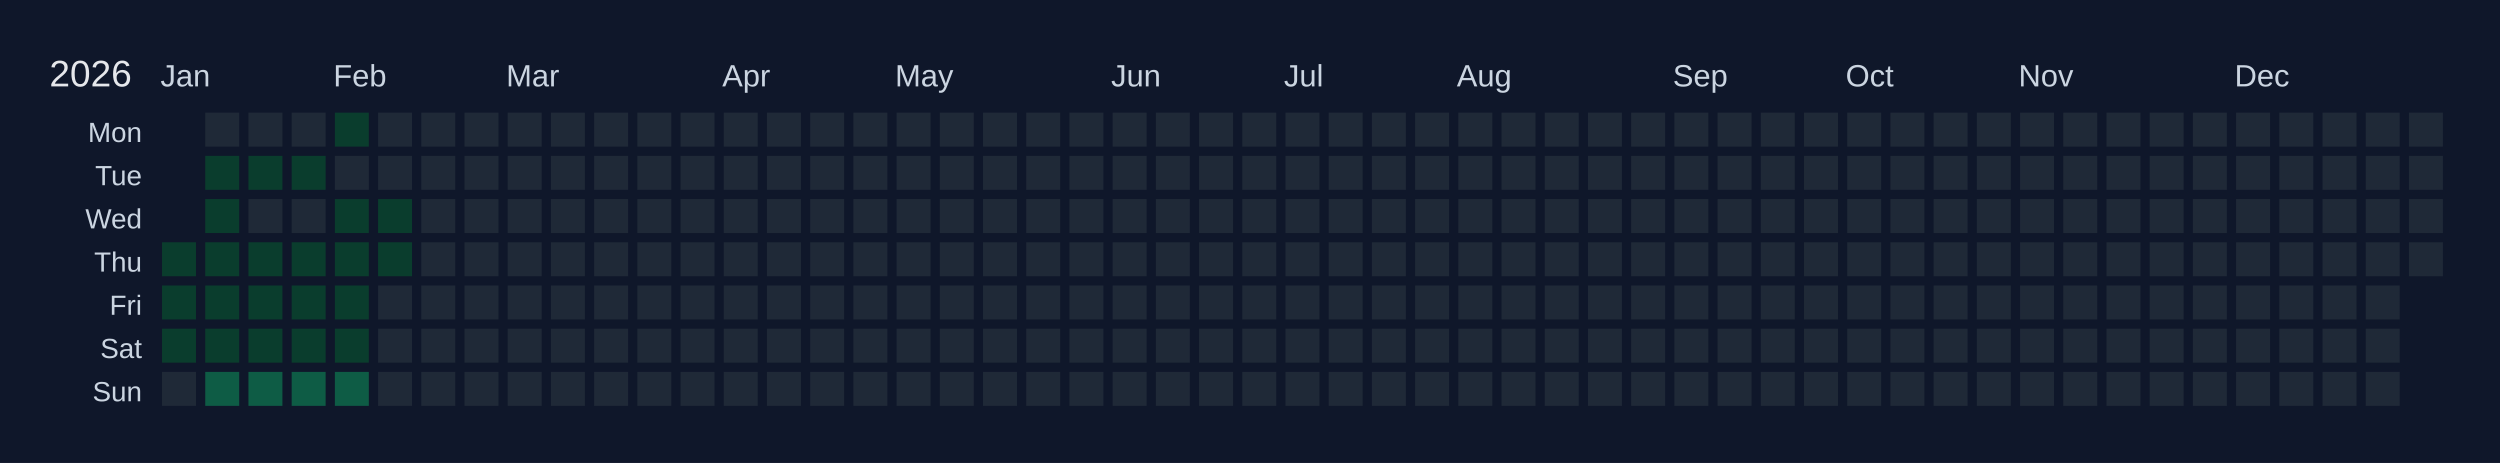
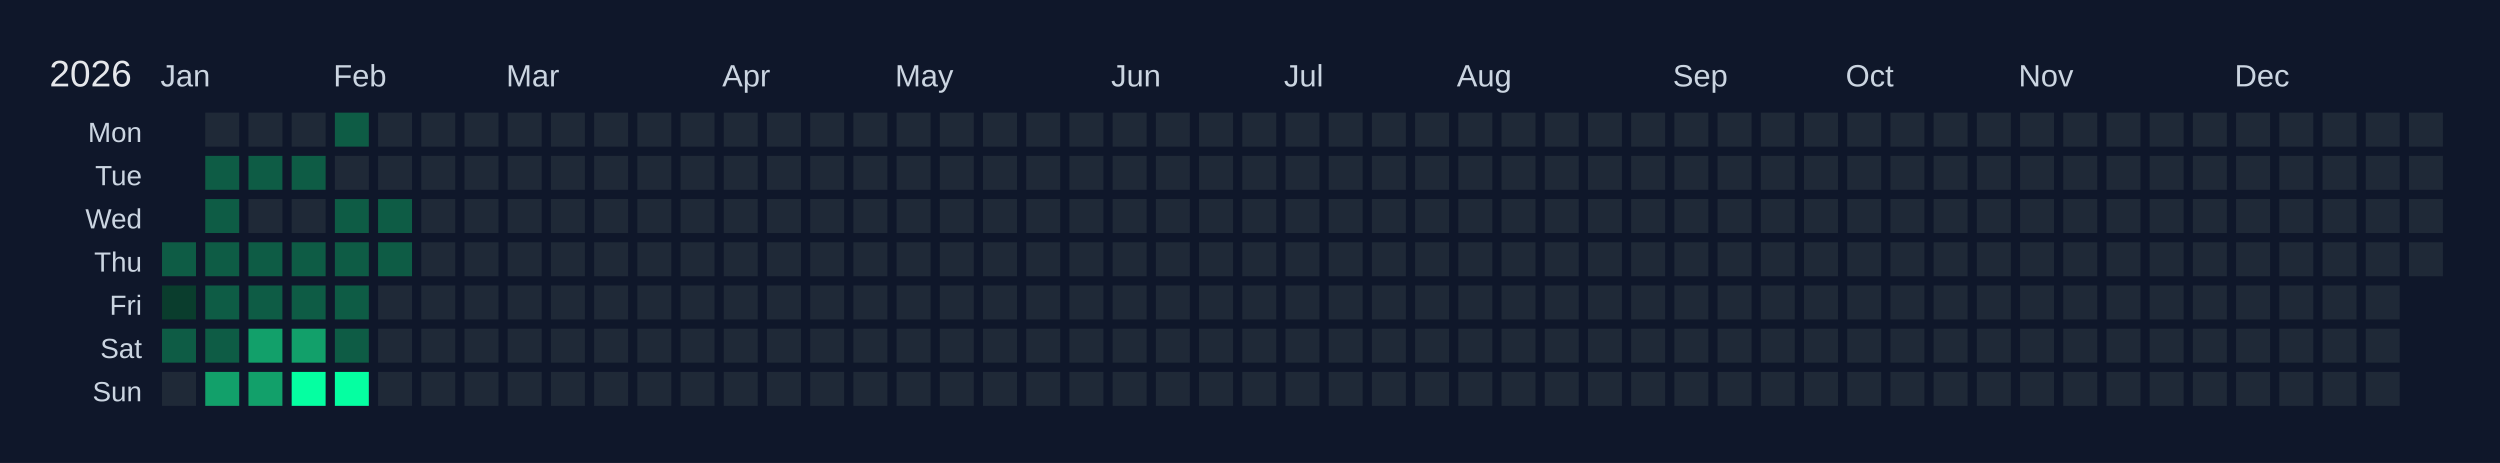
<svg xmlns="http://www.w3.org/2000/svg" width="810" height="150" viewBox="0 0 810 150">
  <rect width="810" height="150" fill="#0f172a" />
  <text x="16" y="28" font-size="12" fill="#e5e7eb" font-family="Arial, sans-serif">2026</text>
  <text x="52" y="28" font-size="10" fill="#cbd5e1" font-family="Arial, sans-serif">Jan</text>
  <text x="108" y="28" font-size="10" fill="#cbd5e1" font-family="Arial, sans-serif">Feb</text>
  <text x="164" y="28" font-size="10" fill="#cbd5e1" font-family="Arial, sans-serif">Mar</text>
  <text x="234" y="28" font-size="10" fill="#cbd5e1" font-family="Arial, sans-serif">Apr</text>
  <text x="290" y="28" font-size="10" fill="#cbd5e1" font-family="Arial, sans-serif">May</text>
  <text x="360" y="28" font-size="10" fill="#cbd5e1" font-family="Arial, sans-serif">Jun</text>
  <text x="416" y="28" font-size="10" fill="#cbd5e1" font-family="Arial, sans-serif">Jul</text>
  <text x="472" y="28" font-size="10" fill="#cbd5e1" font-family="Arial, sans-serif">Aug</text>
  <text x="542" y="28" font-size="10" fill="#cbd5e1" font-family="Arial, sans-serif">Sep</text>
  <text x="598" y="28" font-size="10" fill="#cbd5e1" font-family="Arial, sans-serif">Oct</text>
  <text x="654" y="28" font-size="10" fill="#cbd5e1" font-family="Arial, sans-serif">Nov</text>
  <text x="724" y="28" font-size="10" fill="#cbd5e1" font-family="Arial, sans-serif">Dec</text>
  <text x="46" y="46" font-size="9" fill="#cbd5e1" font-family="Arial, sans-serif" text-anchor="end">Mon</text>
  <text x="46" y="60" font-size="9" fill="#cbd5e1" font-family="Arial, sans-serif" text-anchor="end">Tue</text>
  <text x="46" y="74" font-size="9" fill="#cbd5e1" font-family="Arial, sans-serif" text-anchor="end">Wed</text>
  <text x="46" y="88" font-size="9" fill="#cbd5e1" font-family="Arial, sans-serif" text-anchor="end">Thu</text>
  <text x="46" y="102" font-size="9" fill="#cbd5e1" font-family="Arial, sans-serif" text-anchor="end">Fri</text>
  <text x="46" y="116" font-size="9" fill="#cbd5e1" font-family="Arial, sans-serif" text-anchor="end">Sat</text>
  <text x="46" y="130" font-size="9" fill="#cbd5e1" font-family="Arial, sans-serif" text-anchor="end">Sun</text>
  <g transform="translate(52,36)">
    <rect x="0" y="0" width="12" height="12" fill="#0f172a" stroke="#0f172a" stroke-width="1" />
    <rect x="0" y="14" width="12" height="12" fill="#0f172a" stroke="#0f172a" stroke-width="1" />
    <rect x="0" y="28" width="12" height="12" fill="#0f172a" stroke="#0f172a" stroke-width="1" />
-     <rect x="0" y="42" width="12" height="12" fill="#0a3d2d" stroke="#0f172a" stroke-width="1" data-date="2026-01-01" />
+     <rect x="0" y="42" width="12" height="12" fill="#0e5c45" stroke="#0f172a" stroke-width="1" data-date="2026-01-01" />
    <rect x="0" y="56" width="12" height="12" fill="#0a3d2d" stroke="#0f172a" stroke-width="1" data-date="2026-01-02" />
-     <rect x="0" y="70" width="12" height="12" fill="#0a3d2d" stroke="#0f172a" stroke-width="1" data-date="2026-01-03" />
+     <rect x="0" y="70" width="12" height="12" fill="#0e5c45" stroke="#0f172a" stroke-width="1" data-date="2026-01-03" />
    <rect x="0" y="84" width="12" height="12" fill="#1f2937" stroke="#0f172a" stroke-width="1" data-date="2026-01-04" />
    <rect x="14" y="0" width="12" height="12" fill="#1f2937" stroke="#0f172a" stroke-width="1" data-date="2026-01-05" />
-     <rect x="14" y="14" width="12" height="12" fill="#0a3d2d" stroke="#0f172a" stroke-width="1" data-date="2026-01-06" />
-     <rect x="14" y="28" width="12" height="12" fill="#0a3d2d" stroke="#0f172a" stroke-width="1" data-date="2026-01-07" />
-     <rect x="14" y="42" width="12" height="12" fill="#0a3d2d" stroke="#0f172a" stroke-width="1" data-date="2026-01-08" />
-     <rect x="14" y="56" width="12" height="12" fill="#0a3d2d" stroke="#0f172a" stroke-width="1" data-date="2026-01-09" />
-     <rect x="14" y="70" width="12" height="12" fill="#0a3d2d" stroke="#0f172a" stroke-width="1" data-date="2026-01-10" />
-     <rect x="14" y="84" width="12" height="12" fill="#0e5c45" stroke="#0f172a" stroke-width="1" data-date="2026-01-11" />
+     <rect x="14" y="14" width="12" height="12" fill="#0e5c45" stroke="#0f172a" stroke-width="1" data-date="2026-01-06" />
+     <rect x="14" y="28" width="12" height="12" fill="#0e5c45" stroke="#0f172a" stroke-width="1" data-date="2026-01-07" />
+     <rect x="14" y="42" width="12" height="12" fill="#0e5c45" stroke="#0f172a" stroke-width="1" data-date="2026-01-08" />
+     <rect x="14" y="56" width="12" height="12" fill="#0e5c45" stroke="#0f172a" stroke-width="1" data-date="2026-01-09" />
+     <rect x="14" y="70" width="12" height="12" fill="#0e5c45" stroke="#0f172a" stroke-width="1" data-date="2026-01-10" />
+     <rect x="14" y="84" width="12" height="12" fill="#12a06a" stroke="#0f172a" stroke-width="1" data-date="2026-01-11" />
    <rect x="28" y="0" width="12" height="12" fill="#1f2937" stroke="#0f172a" stroke-width="1" data-date="2026-01-12" />
-     <rect x="28" y="14" width="12" height="12" fill="#0a3d2d" stroke="#0f172a" stroke-width="1" data-date="2026-01-13" />
+     <rect x="28" y="14" width="12" height="12" fill="#0e5c45" stroke="#0f172a" stroke-width="1" data-date="2026-01-13" />
    <rect x="28" y="28" width="12" height="12" fill="#1f2937" stroke="#0f172a" stroke-width="1" data-date="2026-01-14" />
-     <rect x="28" y="42" width="12" height="12" fill="#0a3d2d" stroke="#0f172a" stroke-width="1" data-date="2026-01-15" />
-     <rect x="28" y="56" width="12" height="12" fill="#0a3d2d" stroke="#0f172a" stroke-width="1" data-date="2026-01-16" />
-     <rect x="28" y="70" width="12" height="12" fill="#0a3d2d" stroke="#0f172a" stroke-width="1" data-date="2026-01-17" />
-     <rect x="28" y="84" width="12" height="12" fill="#0e5c45" stroke="#0f172a" stroke-width="1" data-date="2026-01-18" />
+     <rect x="28" y="42" width="12" height="12" fill="#0e5c45" stroke="#0f172a" stroke-width="1" data-date="2026-01-15" />
+     <rect x="28" y="56" width="12" height="12" fill="#0e5c45" stroke="#0f172a" stroke-width="1" data-date="2026-01-16" />
+     <rect x="28" y="70" width="12" height="12" fill="#12a06a" stroke="#0f172a" stroke-width="1" data-date="2026-01-17" />
+     <rect x="28" y="84" width="12" height="12" fill="#12a06a" stroke="#0f172a" stroke-width="1" data-date="2026-01-18" />
    <rect x="42" y="0" width="12" height="12" fill="#1f2937" stroke="#0f172a" stroke-width="1" data-date="2026-01-19" />
-     <rect x="42" y="14" width="12" height="12" fill="#0a3d2d" stroke="#0f172a" stroke-width="1" data-date="2026-01-20" />
+     <rect x="42" y="14" width="12" height="12" fill="#0e5c45" stroke="#0f172a" stroke-width="1" data-date="2026-01-20" />
    <rect x="42" y="28" width="12" height="12" fill="#1f2937" stroke="#0f172a" stroke-width="1" data-date="2026-01-21" />
-     <rect x="42" y="42" width="12" height="12" fill="#0a3d2d" stroke="#0f172a" stroke-width="1" data-date="2026-01-22" />
-     <rect x="42" y="56" width="12" height="12" fill="#0a3d2d" stroke="#0f172a" stroke-width="1" data-date="2026-01-23" />
-     <rect x="42" y="70" width="12" height="12" fill="#0a3d2d" stroke="#0f172a" stroke-width="1" data-date="2026-01-24" />
-     <rect x="42" y="84" width="12" height="12" fill="#0e5c45" stroke="#0f172a" stroke-width="1" data-date="2026-01-25" />
-     <rect x="56" y="0" width="12" height="12" fill="#0a3d2d" stroke="#0f172a" stroke-width="1" data-date="2026-01-26" />
+     <rect x="42" y="42" width="12" height="12" fill="#0e5c45" stroke="#0f172a" stroke-width="1" data-date="2026-01-22" />
+     <rect x="42" y="56" width="12" height="12" fill="#0e5c45" stroke="#0f172a" stroke-width="1" data-date="2026-01-23" />
+     <rect x="42" y="70" width="12" height="12" fill="#12a06a" stroke="#0f172a" stroke-width="1" data-date="2026-01-24" />
+     <rect x="42" y="84" width="12" height="12" fill="#05ffa1" stroke="#0f172a" stroke-width="1" data-date="2026-01-25" />
+     <rect x="56" y="0" width="12" height="12" fill="#0e5c45" stroke="#0f172a" stroke-width="1" data-date="2026-01-26" />
    <rect x="56" y="14" width="12" height="12" fill="#1f2937" stroke="#0f172a" stroke-width="1" data-date="2026-01-27" />
-     <rect x="56" y="28" width="12" height="12" fill="#0a3d2d" stroke="#0f172a" stroke-width="1" data-date="2026-01-28" />
-     <rect x="56" y="42" width="12" height="12" fill="#0a3d2d" stroke="#0f172a" stroke-width="1" data-date="2026-01-29" />
-     <rect x="56" y="56" width="12" height="12" fill="#0a3d2d" stroke="#0f172a" stroke-width="1" data-date="2026-01-30" />
-     <rect x="56" y="70" width="12" height="12" fill="#0a3d2d" stroke="#0f172a" stroke-width="1" data-date="2026-01-31" />
-     <rect x="56" y="84" width="12" height="12" fill="#0e5c45" stroke="#0f172a" stroke-width="1" data-date="2026-02-01" />
+     <rect x="56" y="28" width="12" height="12" fill="#0e5c45" stroke="#0f172a" stroke-width="1" data-date="2026-01-28" />
+     <rect x="56" y="42" width="12" height="12" fill="#0e5c45" stroke="#0f172a" stroke-width="1" data-date="2026-01-29" />
+     <rect x="56" y="56" width="12" height="12" fill="#0e5c45" stroke="#0f172a" stroke-width="1" data-date="2026-01-30" />
+     <rect x="56" y="70" width="12" height="12" fill="#0e5c45" stroke="#0f172a" stroke-width="1" data-date="2026-01-31" />
+     <rect x="56" y="84" width="12" height="12" fill="#05ffa1" stroke="#0f172a" stroke-width="1" data-date="2026-02-01" />
    <rect x="70" y="0" width="12" height="12" fill="#1f2937" stroke="#0f172a" stroke-width="1" data-date="2026-02-02" />
    <rect x="70" y="14" width="12" height="12" fill="#1f2937" stroke="#0f172a" stroke-width="1" data-date="2026-02-03" />
-     <rect x="70" y="28" width="12" height="12" fill="#0a3d2d" stroke="#0f172a" stroke-width="1" data-date="2026-02-04" />
-     <rect x="70" y="42" width="12" height="12" fill="#0a3d2d" stroke="#0f172a" stroke-width="1" data-date="2026-02-05" />
+     <rect x="70" y="28" width="12" height="12" fill="#0e5c45" stroke="#0f172a" stroke-width="1" data-date="2026-02-04" />
+     <rect x="70" y="42" width="12" height="12" fill="#0e5c45" stroke="#0f172a" stroke-width="1" data-date="2026-02-05" />
    <rect x="70" y="56" width="12" height="12" fill="#1f2937" stroke="#0f172a" stroke-width="1" data-date="2026-02-06" />
    <rect x="70" y="70" width="12" height="12" fill="#1f2937" stroke="#0f172a" stroke-width="1" data-date="2026-02-07" />
    <rect x="70" y="84" width="12" height="12" fill="#1f2937" stroke="#0f172a" stroke-width="1" data-date="2026-02-08" />
    <rect x="84" y="0" width="12" height="12" fill="#1f2937" stroke="#0f172a" stroke-width="1" data-date="2026-02-09" />
    <rect x="84" y="14" width="12" height="12" fill="#1f2937" stroke="#0f172a" stroke-width="1" data-date="2026-02-10" />
    <rect x="84" y="28" width="12" height="12" fill="#1f2937" stroke="#0f172a" stroke-width="1" data-date="2026-02-11" />
    <rect x="84" y="42" width="12" height="12" fill="#1f2937" stroke="#0f172a" stroke-width="1" data-date="2026-02-12" />
    <rect x="84" y="56" width="12" height="12" fill="#1f2937" stroke="#0f172a" stroke-width="1" data-date="2026-02-13" />
    <rect x="84" y="70" width="12" height="12" fill="#1f2937" stroke="#0f172a" stroke-width="1" data-date="2026-02-14" />
    <rect x="84" y="84" width="12" height="12" fill="#1f2937" stroke="#0f172a" stroke-width="1" data-date="2026-02-15" />
    <rect x="98" y="0" width="12" height="12" fill="#1f2937" stroke="#0f172a" stroke-width="1" data-date="2026-02-16" />
    <rect x="98" y="14" width="12" height="12" fill="#1f2937" stroke="#0f172a" stroke-width="1" data-date="2026-02-17" />
    <rect x="98" y="28" width="12" height="12" fill="#1f2937" stroke="#0f172a" stroke-width="1" data-date="2026-02-18" />
    <rect x="98" y="42" width="12" height="12" fill="#1f2937" stroke="#0f172a" stroke-width="1" data-date="2026-02-19" />
    <rect x="98" y="56" width="12" height="12" fill="#1f2937" stroke="#0f172a" stroke-width="1" data-date="2026-02-20" />
    <rect x="98" y="70" width="12" height="12" fill="#1f2937" stroke="#0f172a" stroke-width="1" data-date="2026-02-21" />
    <rect x="98" y="84" width="12" height="12" fill="#1f2937" stroke="#0f172a" stroke-width="1" data-date="2026-02-22" />
    <rect x="112" y="0" width="12" height="12" fill="#1f2937" stroke="#0f172a" stroke-width="1" data-date="2026-02-23" />
    <rect x="112" y="14" width="12" height="12" fill="#1f2937" stroke="#0f172a" stroke-width="1" data-date="2026-02-24" />
    <rect x="112" y="28" width="12" height="12" fill="#1f2937" stroke="#0f172a" stroke-width="1" data-date="2026-02-25" />
    <rect x="112" y="42" width="12" height="12" fill="#1f2937" stroke="#0f172a" stroke-width="1" data-date="2026-02-26" />
    <rect x="112" y="56" width="12" height="12" fill="#1f2937" stroke="#0f172a" stroke-width="1" data-date="2026-02-27" />
    <rect x="112" y="70" width="12" height="12" fill="#1f2937" stroke="#0f172a" stroke-width="1" data-date="2026-02-28" />
    <rect x="112" y="84" width="12" height="12" fill="#1f2937" stroke="#0f172a" stroke-width="1" data-date="2026-03-01" />
    <rect x="126" y="0" width="12" height="12" fill="#1f2937" stroke="#0f172a" stroke-width="1" data-date="2026-03-02" />
    <rect x="126" y="14" width="12" height="12" fill="#1f2937" stroke="#0f172a" stroke-width="1" data-date="2026-03-03" />
    <rect x="126" y="28" width="12" height="12" fill="#1f2937" stroke="#0f172a" stroke-width="1" data-date="2026-03-04" />
    <rect x="126" y="42" width="12" height="12" fill="#1f2937" stroke="#0f172a" stroke-width="1" data-date="2026-03-05" />
    <rect x="126" y="56" width="12" height="12" fill="#1f2937" stroke="#0f172a" stroke-width="1" data-date="2026-03-06" />
    <rect x="126" y="70" width="12" height="12" fill="#1f2937" stroke="#0f172a" stroke-width="1" data-date="2026-03-07" />
    <rect x="126" y="84" width="12" height="12" fill="#1f2937" stroke="#0f172a" stroke-width="1" data-date="2026-03-08" />
    <rect x="140" y="0" width="12" height="12" fill="#1f2937" stroke="#0f172a" stroke-width="1" data-date="2026-03-09" />
    <rect x="140" y="14" width="12" height="12" fill="#1f2937" stroke="#0f172a" stroke-width="1" data-date="2026-03-10" />
    <rect x="140" y="28" width="12" height="12" fill="#1f2937" stroke="#0f172a" stroke-width="1" data-date="2026-03-11" />
    <rect x="140" y="42" width="12" height="12" fill="#1f2937" stroke="#0f172a" stroke-width="1" data-date="2026-03-12" />
    <rect x="140" y="56" width="12" height="12" fill="#1f2937" stroke="#0f172a" stroke-width="1" data-date="2026-03-13" />
    <rect x="140" y="70" width="12" height="12" fill="#1f2937" stroke="#0f172a" stroke-width="1" data-date="2026-03-14" />
    <rect x="140" y="84" width="12" height="12" fill="#1f2937" stroke="#0f172a" stroke-width="1" data-date="2026-03-15" />
    <rect x="154" y="0" width="12" height="12" fill="#1f2937" stroke="#0f172a" stroke-width="1" data-date="2026-03-16" />
    <rect x="154" y="14" width="12" height="12" fill="#1f2937" stroke="#0f172a" stroke-width="1" data-date="2026-03-17" />
    <rect x="154" y="28" width="12" height="12" fill="#1f2937" stroke="#0f172a" stroke-width="1" data-date="2026-03-18" />
    <rect x="154" y="42" width="12" height="12" fill="#1f2937" stroke="#0f172a" stroke-width="1" data-date="2026-03-19" />
    <rect x="154" y="56" width="12" height="12" fill="#1f2937" stroke="#0f172a" stroke-width="1" data-date="2026-03-20" />
    <rect x="154" y="70" width="12" height="12" fill="#1f2937" stroke="#0f172a" stroke-width="1" data-date="2026-03-21" />
    <rect x="154" y="84" width="12" height="12" fill="#1f2937" stroke="#0f172a" stroke-width="1" data-date="2026-03-22" />
    <rect x="168" y="0" width="12" height="12" fill="#1f2937" stroke="#0f172a" stroke-width="1" data-date="2026-03-23" />
    <rect x="168" y="14" width="12" height="12" fill="#1f2937" stroke="#0f172a" stroke-width="1" data-date="2026-03-24" />
    <rect x="168" y="28" width="12" height="12" fill="#1f2937" stroke="#0f172a" stroke-width="1" data-date="2026-03-25" />
    <rect x="168" y="42" width="12" height="12" fill="#1f2937" stroke="#0f172a" stroke-width="1" data-date="2026-03-26" />
    <rect x="168" y="56" width="12" height="12" fill="#1f2937" stroke="#0f172a" stroke-width="1" data-date="2026-03-27" />
    <rect x="168" y="70" width="12" height="12" fill="#1f2937" stroke="#0f172a" stroke-width="1" data-date="2026-03-28" />
    <rect x="168" y="84" width="12" height="12" fill="#1f2937" stroke="#0f172a" stroke-width="1" data-date="2026-03-29" />
    <rect x="182" y="0" width="12" height="12" fill="#1f2937" stroke="#0f172a" stroke-width="1" data-date="2026-03-30" />
    <rect x="182" y="14" width="12" height="12" fill="#1f2937" stroke="#0f172a" stroke-width="1" data-date="2026-03-31" />
    <rect x="182" y="28" width="12" height="12" fill="#1f2937" stroke="#0f172a" stroke-width="1" data-date="2026-04-01" />
    <rect x="182" y="42" width="12" height="12" fill="#1f2937" stroke="#0f172a" stroke-width="1" data-date="2026-04-02" />
    <rect x="182" y="56" width="12" height="12" fill="#1f2937" stroke="#0f172a" stroke-width="1" data-date="2026-04-03" />
    <rect x="182" y="70" width="12" height="12" fill="#1f2937" stroke="#0f172a" stroke-width="1" data-date="2026-04-04" />
    <rect x="182" y="84" width="12" height="12" fill="#1f2937" stroke="#0f172a" stroke-width="1" data-date="2026-04-05" />
    <rect x="196" y="0" width="12" height="12" fill="#1f2937" stroke="#0f172a" stroke-width="1" data-date="2026-04-06" />
    <rect x="196" y="14" width="12" height="12" fill="#1f2937" stroke="#0f172a" stroke-width="1" data-date="2026-04-07" />
    <rect x="196" y="28" width="12" height="12" fill="#1f2937" stroke="#0f172a" stroke-width="1" data-date="2026-04-08" />
    <rect x="196" y="42" width="12" height="12" fill="#1f2937" stroke="#0f172a" stroke-width="1" data-date="2026-04-09" />
    <rect x="196" y="56" width="12" height="12" fill="#1f2937" stroke="#0f172a" stroke-width="1" data-date="2026-04-10" />
    <rect x="196" y="70" width="12" height="12" fill="#1f2937" stroke="#0f172a" stroke-width="1" data-date="2026-04-11" />
    <rect x="196" y="84" width="12" height="12" fill="#1f2937" stroke="#0f172a" stroke-width="1" data-date="2026-04-12" />
    <rect x="210" y="0" width="12" height="12" fill="#1f2937" stroke="#0f172a" stroke-width="1" data-date="2026-04-13" />
    <rect x="210" y="14" width="12" height="12" fill="#1f2937" stroke="#0f172a" stroke-width="1" data-date="2026-04-14" />
    <rect x="210" y="28" width="12" height="12" fill="#1f2937" stroke="#0f172a" stroke-width="1" data-date="2026-04-15" />
    <rect x="210" y="42" width="12" height="12" fill="#1f2937" stroke="#0f172a" stroke-width="1" data-date="2026-04-16" />
    <rect x="210" y="56" width="12" height="12" fill="#1f2937" stroke="#0f172a" stroke-width="1" data-date="2026-04-17" />
    <rect x="210" y="70" width="12" height="12" fill="#1f2937" stroke="#0f172a" stroke-width="1" data-date="2026-04-18" />
    <rect x="210" y="84" width="12" height="12" fill="#1f2937" stroke="#0f172a" stroke-width="1" data-date="2026-04-19" />
    <rect x="224" y="0" width="12" height="12" fill="#1f2937" stroke="#0f172a" stroke-width="1" data-date="2026-04-20" />
    <rect x="224" y="14" width="12" height="12" fill="#1f2937" stroke="#0f172a" stroke-width="1" data-date="2026-04-21" />
    <rect x="224" y="28" width="12" height="12" fill="#1f2937" stroke="#0f172a" stroke-width="1" data-date="2026-04-22" />
    <rect x="224" y="42" width="12" height="12" fill="#1f2937" stroke="#0f172a" stroke-width="1" data-date="2026-04-23" />
    <rect x="224" y="56" width="12" height="12" fill="#1f2937" stroke="#0f172a" stroke-width="1" data-date="2026-04-24" />
    <rect x="224" y="70" width="12" height="12" fill="#1f2937" stroke="#0f172a" stroke-width="1" data-date="2026-04-25" />
    <rect x="224" y="84" width="12" height="12" fill="#1f2937" stroke="#0f172a" stroke-width="1" data-date="2026-04-26" />
    <rect x="238" y="0" width="12" height="12" fill="#1f2937" stroke="#0f172a" stroke-width="1" data-date="2026-04-27" />
    <rect x="238" y="14" width="12" height="12" fill="#1f2937" stroke="#0f172a" stroke-width="1" data-date="2026-04-28" />
    <rect x="238" y="28" width="12" height="12" fill="#1f2937" stroke="#0f172a" stroke-width="1" data-date="2026-04-29" />
    <rect x="238" y="42" width="12" height="12" fill="#1f2937" stroke="#0f172a" stroke-width="1" data-date="2026-04-30" />
    <rect x="238" y="56" width="12" height="12" fill="#1f2937" stroke="#0f172a" stroke-width="1" data-date="2026-05-01" />
    <rect x="238" y="70" width="12" height="12" fill="#1f2937" stroke="#0f172a" stroke-width="1" data-date="2026-05-02" />
    <rect x="238" y="84" width="12" height="12" fill="#1f2937" stroke="#0f172a" stroke-width="1" data-date="2026-05-03" />
    <rect x="252" y="0" width="12" height="12" fill="#1f2937" stroke="#0f172a" stroke-width="1" data-date="2026-05-04" />
    <rect x="252" y="14" width="12" height="12" fill="#1f2937" stroke="#0f172a" stroke-width="1" data-date="2026-05-05" />
    <rect x="252" y="28" width="12" height="12" fill="#1f2937" stroke="#0f172a" stroke-width="1" data-date="2026-05-06" />
    <rect x="252" y="42" width="12" height="12" fill="#1f2937" stroke="#0f172a" stroke-width="1" data-date="2026-05-07" />
    <rect x="252" y="56" width="12" height="12" fill="#1f2937" stroke="#0f172a" stroke-width="1" data-date="2026-05-08" />
    <rect x="252" y="70" width="12" height="12" fill="#1f2937" stroke="#0f172a" stroke-width="1" data-date="2026-05-09" />
    <rect x="252" y="84" width="12" height="12" fill="#1f2937" stroke="#0f172a" stroke-width="1" data-date="2026-05-10" />
    <rect x="266" y="0" width="12" height="12" fill="#1f2937" stroke="#0f172a" stroke-width="1" data-date="2026-05-11" />
    <rect x="266" y="14" width="12" height="12" fill="#1f2937" stroke="#0f172a" stroke-width="1" data-date="2026-05-12" />
    <rect x="266" y="28" width="12" height="12" fill="#1f2937" stroke="#0f172a" stroke-width="1" data-date="2026-05-13" />
    <rect x="266" y="42" width="12" height="12" fill="#1f2937" stroke="#0f172a" stroke-width="1" data-date="2026-05-14" />
    <rect x="266" y="56" width="12" height="12" fill="#1f2937" stroke="#0f172a" stroke-width="1" data-date="2026-05-15" />
    <rect x="266" y="70" width="12" height="12" fill="#1f2937" stroke="#0f172a" stroke-width="1" data-date="2026-05-16" />
    <rect x="266" y="84" width="12" height="12" fill="#1f2937" stroke="#0f172a" stroke-width="1" data-date="2026-05-17" />
    <rect x="280" y="0" width="12" height="12" fill="#1f2937" stroke="#0f172a" stroke-width="1" data-date="2026-05-18" />
    <rect x="280" y="14" width="12" height="12" fill="#1f2937" stroke="#0f172a" stroke-width="1" data-date="2026-05-19" />
    <rect x="280" y="28" width="12" height="12" fill="#1f2937" stroke="#0f172a" stroke-width="1" data-date="2026-05-20" />
    <rect x="280" y="42" width="12" height="12" fill="#1f2937" stroke="#0f172a" stroke-width="1" data-date="2026-05-21" />
    <rect x="280" y="56" width="12" height="12" fill="#1f2937" stroke="#0f172a" stroke-width="1" data-date="2026-05-22" />
    <rect x="280" y="70" width="12" height="12" fill="#1f2937" stroke="#0f172a" stroke-width="1" data-date="2026-05-23" />
    <rect x="280" y="84" width="12" height="12" fill="#1f2937" stroke="#0f172a" stroke-width="1" data-date="2026-05-24" />
    <rect x="294" y="0" width="12" height="12" fill="#1f2937" stroke="#0f172a" stroke-width="1" data-date="2026-05-25" />
    <rect x="294" y="14" width="12" height="12" fill="#1f2937" stroke="#0f172a" stroke-width="1" data-date="2026-05-26" />
    <rect x="294" y="28" width="12" height="12" fill="#1f2937" stroke="#0f172a" stroke-width="1" data-date="2026-05-27" />
    <rect x="294" y="42" width="12" height="12" fill="#1f2937" stroke="#0f172a" stroke-width="1" data-date="2026-05-28" />
    <rect x="294" y="56" width="12" height="12" fill="#1f2937" stroke="#0f172a" stroke-width="1" data-date="2026-05-29" />
    <rect x="294" y="70" width="12" height="12" fill="#1f2937" stroke="#0f172a" stroke-width="1" data-date="2026-05-30" />
    <rect x="294" y="84" width="12" height="12" fill="#1f2937" stroke="#0f172a" stroke-width="1" data-date="2026-05-31" />
    <rect x="308" y="0" width="12" height="12" fill="#1f2937" stroke="#0f172a" stroke-width="1" data-date="2026-06-01" />
    <rect x="308" y="14" width="12" height="12" fill="#1f2937" stroke="#0f172a" stroke-width="1" data-date="2026-06-02" />
    <rect x="308" y="28" width="12" height="12" fill="#1f2937" stroke="#0f172a" stroke-width="1" data-date="2026-06-03" />
    <rect x="308" y="42" width="12" height="12" fill="#1f2937" stroke="#0f172a" stroke-width="1" data-date="2026-06-04" />
    <rect x="308" y="56" width="12" height="12" fill="#1f2937" stroke="#0f172a" stroke-width="1" data-date="2026-06-05" />
    <rect x="308" y="70" width="12" height="12" fill="#1f2937" stroke="#0f172a" stroke-width="1" data-date="2026-06-06" />
    <rect x="308" y="84" width="12" height="12" fill="#1f2937" stroke="#0f172a" stroke-width="1" data-date="2026-06-07" />
    <rect x="322" y="0" width="12" height="12" fill="#1f2937" stroke="#0f172a" stroke-width="1" data-date="2026-06-08" />
    <rect x="322" y="14" width="12" height="12" fill="#1f2937" stroke="#0f172a" stroke-width="1" data-date="2026-06-09" />
    <rect x="322" y="28" width="12" height="12" fill="#1f2937" stroke="#0f172a" stroke-width="1" data-date="2026-06-10" />
    <rect x="322" y="42" width="12" height="12" fill="#1f2937" stroke="#0f172a" stroke-width="1" data-date="2026-06-11" />
    <rect x="322" y="56" width="12" height="12" fill="#1f2937" stroke="#0f172a" stroke-width="1" data-date="2026-06-12" />
    <rect x="322" y="70" width="12" height="12" fill="#1f2937" stroke="#0f172a" stroke-width="1" data-date="2026-06-13" />
    <rect x="322" y="84" width="12" height="12" fill="#1f2937" stroke="#0f172a" stroke-width="1" data-date="2026-06-14" />
    <rect x="336" y="0" width="12" height="12" fill="#1f2937" stroke="#0f172a" stroke-width="1" data-date="2026-06-15" />
    <rect x="336" y="14" width="12" height="12" fill="#1f2937" stroke="#0f172a" stroke-width="1" data-date="2026-06-16" />
    <rect x="336" y="28" width="12" height="12" fill="#1f2937" stroke="#0f172a" stroke-width="1" data-date="2026-06-17" />
    <rect x="336" y="42" width="12" height="12" fill="#1f2937" stroke="#0f172a" stroke-width="1" data-date="2026-06-18" />
    <rect x="336" y="56" width="12" height="12" fill="#1f2937" stroke="#0f172a" stroke-width="1" data-date="2026-06-19" />
    <rect x="336" y="70" width="12" height="12" fill="#1f2937" stroke="#0f172a" stroke-width="1" data-date="2026-06-20" />
    <rect x="336" y="84" width="12" height="12" fill="#1f2937" stroke="#0f172a" stroke-width="1" data-date="2026-06-21" />
    <rect x="350" y="0" width="12" height="12" fill="#1f2937" stroke="#0f172a" stroke-width="1" data-date="2026-06-22" />
    <rect x="350" y="14" width="12" height="12" fill="#1f2937" stroke="#0f172a" stroke-width="1" data-date="2026-06-23" />
    <rect x="350" y="28" width="12" height="12" fill="#1f2937" stroke="#0f172a" stroke-width="1" data-date="2026-06-24" />
    <rect x="350" y="42" width="12" height="12" fill="#1f2937" stroke="#0f172a" stroke-width="1" data-date="2026-06-25" />
    <rect x="350" y="56" width="12" height="12" fill="#1f2937" stroke="#0f172a" stroke-width="1" data-date="2026-06-26" />
    <rect x="350" y="70" width="12" height="12" fill="#1f2937" stroke="#0f172a" stroke-width="1" data-date="2026-06-27" />
    <rect x="350" y="84" width="12" height="12" fill="#1f2937" stroke="#0f172a" stroke-width="1" data-date="2026-06-28" />
    <rect x="364" y="0" width="12" height="12" fill="#1f2937" stroke="#0f172a" stroke-width="1" data-date="2026-06-29" />
    <rect x="364" y="14" width="12" height="12" fill="#1f2937" stroke="#0f172a" stroke-width="1" data-date="2026-06-30" />
    <rect x="364" y="28" width="12" height="12" fill="#1f2937" stroke="#0f172a" stroke-width="1" data-date="2026-07-01" />
    <rect x="364" y="42" width="12" height="12" fill="#1f2937" stroke="#0f172a" stroke-width="1" data-date="2026-07-02" />
    <rect x="364" y="56" width="12" height="12" fill="#1f2937" stroke="#0f172a" stroke-width="1" data-date="2026-07-03" />
    <rect x="364" y="70" width="12" height="12" fill="#1f2937" stroke="#0f172a" stroke-width="1" data-date="2026-07-04" />
    <rect x="364" y="84" width="12" height="12" fill="#1f2937" stroke="#0f172a" stroke-width="1" data-date="2026-07-05" />
    <rect x="378" y="0" width="12" height="12" fill="#1f2937" stroke="#0f172a" stroke-width="1" data-date="2026-07-06" />
    <rect x="378" y="14" width="12" height="12" fill="#1f2937" stroke="#0f172a" stroke-width="1" data-date="2026-07-07" />
    <rect x="378" y="28" width="12" height="12" fill="#1f2937" stroke="#0f172a" stroke-width="1" data-date="2026-07-08" />
    <rect x="378" y="42" width="12" height="12" fill="#1f2937" stroke="#0f172a" stroke-width="1" data-date="2026-07-09" />
    <rect x="378" y="56" width="12" height="12" fill="#1f2937" stroke="#0f172a" stroke-width="1" data-date="2026-07-10" />
    <rect x="378" y="70" width="12" height="12" fill="#1f2937" stroke="#0f172a" stroke-width="1" data-date="2026-07-11" />
    <rect x="378" y="84" width="12" height="12" fill="#1f2937" stroke="#0f172a" stroke-width="1" data-date="2026-07-12" />
    <rect x="392" y="0" width="12" height="12" fill="#1f2937" stroke="#0f172a" stroke-width="1" data-date="2026-07-13" />
    <rect x="392" y="14" width="12" height="12" fill="#1f2937" stroke="#0f172a" stroke-width="1" data-date="2026-07-14" />
    <rect x="392" y="28" width="12" height="12" fill="#1f2937" stroke="#0f172a" stroke-width="1" data-date="2026-07-15" />
    <rect x="392" y="42" width="12" height="12" fill="#1f2937" stroke="#0f172a" stroke-width="1" data-date="2026-07-16" />
    <rect x="392" y="56" width="12" height="12" fill="#1f2937" stroke="#0f172a" stroke-width="1" data-date="2026-07-17" />
    <rect x="392" y="70" width="12" height="12" fill="#1f2937" stroke="#0f172a" stroke-width="1" data-date="2026-07-18" />
    <rect x="392" y="84" width="12" height="12" fill="#1f2937" stroke="#0f172a" stroke-width="1" data-date="2026-07-19" />
    <rect x="406" y="0" width="12" height="12" fill="#1f2937" stroke="#0f172a" stroke-width="1" data-date="2026-07-20" />
    <rect x="406" y="14" width="12" height="12" fill="#1f2937" stroke="#0f172a" stroke-width="1" data-date="2026-07-21" />
    <rect x="406" y="28" width="12" height="12" fill="#1f2937" stroke="#0f172a" stroke-width="1" data-date="2026-07-22" />
    <rect x="406" y="42" width="12" height="12" fill="#1f2937" stroke="#0f172a" stroke-width="1" data-date="2026-07-23" />
    <rect x="406" y="56" width="12" height="12" fill="#1f2937" stroke="#0f172a" stroke-width="1" data-date="2026-07-24" />
    <rect x="406" y="70" width="12" height="12" fill="#1f2937" stroke="#0f172a" stroke-width="1" data-date="2026-07-25" />
    <rect x="406" y="84" width="12" height="12" fill="#1f2937" stroke="#0f172a" stroke-width="1" data-date="2026-07-26" />
    <rect x="420" y="0" width="12" height="12" fill="#1f2937" stroke="#0f172a" stroke-width="1" data-date="2026-07-27" />
    <rect x="420" y="14" width="12" height="12" fill="#1f2937" stroke="#0f172a" stroke-width="1" data-date="2026-07-28" />
    <rect x="420" y="28" width="12" height="12" fill="#1f2937" stroke="#0f172a" stroke-width="1" data-date="2026-07-29" />
    <rect x="420" y="42" width="12" height="12" fill="#1f2937" stroke="#0f172a" stroke-width="1" data-date="2026-07-30" />
    <rect x="420" y="56" width="12" height="12" fill="#1f2937" stroke="#0f172a" stroke-width="1" data-date="2026-07-31" />
    <rect x="420" y="70" width="12" height="12" fill="#1f2937" stroke="#0f172a" stroke-width="1" data-date="2026-08-01" />
    <rect x="420" y="84" width="12" height="12" fill="#1f2937" stroke="#0f172a" stroke-width="1" data-date="2026-08-02" />
    <rect x="434" y="0" width="12" height="12" fill="#1f2937" stroke="#0f172a" stroke-width="1" data-date="2026-08-03" />
    <rect x="434" y="14" width="12" height="12" fill="#1f2937" stroke="#0f172a" stroke-width="1" data-date="2026-08-04" />
    <rect x="434" y="28" width="12" height="12" fill="#1f2937" stroke="#0f172a" stroke-width="1" data-date="2026-08-05" />
    <rect x="434" y="42" width="12" height="12" fill="#1f2937" stroke="#0f172a" stroke-width="1" data-date="2026-08-06" />
    <rect x="434" y="56" width="12" height="12" fill="#1f2937" stroke="#0f172a" stroke-width="1" data-date="2026-08-07" />
    <rect x="434" y="70" width="12" height="12" fill="#1f2937" stroke="#0f172a" stroke-width="1" data-date="2026-08-08" />
    <rect x="434" y="84" width="12" height="12" fill="#1f2937" stroke="#0f172a" stroke-width="1" data-date="2026-08-09" />
    <rect x="448" y="0" width="12" height="12" fill="#1f2937" stroke="#0f172a" stroke-width="1" data-date="2026-08-10" />
    <rect x="448" y="14" width="12" height="12" fill="#1f2937" stroke="#0f172a" stroke-width="1" data-date="2026-08-11" />
    <rect x="448" y="28" width="12" height="12" fill="#1f2937" stroke="#0f172a" stroke-width="1" data-date="2026-08-12" />
    <rect x="448" y="42" width="12" height="12" fill="#1f2937" stroke="#0f172a" stroke-width="1" data-date="2026-08-13" />
    <rect x="448" y="56" width="12" height="12" fill="#1f2937" stroke="#0f172a" stroke-width="1" data-date="2026-08-14" />
    <rect x="448" y="70" width="12" height="12" fill="#1f2937" stroke="#0f172a" stroke-width="1" data-date="2026-08-15" />
    <rect x="448" y="84" width="12" height="12" fill="#1f2937" stroke="#0f172a" stroke-width="1" data-date="2026-08-16" />
    <rect x="462" y="0" width="12" height="12" fill="#1f2937" stroke="#0f172a" stroke-width="1" data-date="2026-08-17" />
    <rect x="462" y="14" width="12" height="12" fill="#1f2937" stroke="#0f172a" stroke-width="1" data-date="2026-08-18" />
    <rect x="462" y="28" width="12" height="12" fill="#1f2937" stroke="#0f172a" stroke-width="1" data-date="2026-08-19" />
    <rect x="462" y="42" width="12" height="12" fill="#1f2937" stroke="#0f172a" stroke-width="1" data-date="2026-08-20" />
    <rect x="462" y="56" width="12" height="12" fill="#1f2937" stroke="#0f172a" stroke-width="1" data-date="2026-08-21" />
    <rect x="462" y="70" width="12" height="12" fill="#1f2937" stroke="#0f172a" stroke-width="1" data-date="2026-08-22" />
    <rect x="462" y="84" width="12" height="12" fill="#1f2937" stroke="#0f172a" stroke-width="1" data-date="2026-08-23" />
    <rect x="476" y="0" width="12" height="12" fill="#1f2937" stroke="#0f172a" stroke-width="1" data-date="2026-08-24" />
    <rect x="476" y="14" width="12" height="12" fill="#1f2937" stroke="#0f172a" stroke-width="1" data-date="2026-08-25" />
    <rect x="476" y="28" width="12" height="12" fill="#1f2937" stroke="#0f172a" stroke-width="1" data-date="2026-08-26" />
    <rect x="476" y="42" width="12" height="12" fill="#1f2937" stroke="#0f172a" stroke-width="1" data-date="2026-08-27" />
    <rect x="476" y="56" width="12" height="12" fill="#1f2937" stroke="#0f172a" stroke-width="1" data-date="2026-08-28" />
    <rect x="476" y="70" width="12" height="12" fill="#1f2937" stroke="#0f172a" stroke-width="1" data-date="2026-08-29" />
    <rect x="476" y="84" width="12" height="12" fill="#1f2937" stroke="#0f172a" stroke-width="1" data-date="2026-08-30" />
    <rect x="490" y="0" width="12" height="12" fill="#1f2937" stroke="#0f172a" stroke-width="1" data-date="2026-08-31" />
    <rect x="490" y="14" width="12" height="12" fill="#1f2937" stroke="#0f172a" stroke-width="1" data-date="2026-09-01" />
    <rect x="490" y="28" width="12" height="12" fill="#1f2937" stroke="#0f172a" stroke-width="1" data-date="2026-09-02" />
    <rect x="490" y="42" width="12" height="12" fill="#1f2937" stroke="#0f172a" stroke-width="1" data-date="2026-09-03" />
    <rect x="490" y="56" width="12" height="12" fill="#1f2937" stroke="#0f172a" stroke-width="1" data-date="2026-09-04" />
    <rect x="490" y="70" width="12" height="12" fill="#1f2937" stroke="#0f172a" stroke-width="1" data-date="2026-09-05" />
    <rect x="490" y="84" width="12" height="12" fill="#1f2937" stroke="#0f172a" stroke-width="1" data-date="2026-09-06" />
    <rect x="504" y="0" width="12" height="12" fill="#1f2937" stroke="#0f172a" stroke-width="1" data-date="2026-09-07" />
    <rect x="504" y="14" width="12" height="12" fill="#1f2937" stroke="#0f172a" stroke-width="1" data-date="2026-09-08" />
    <rect x="504" y="28" width="12" height="12" fill="#1f2937" stroke="#0f172a" stroke-width="1" data-date="2026-09-09" />
    <rect x="504" y="42" width="12" height="12" fill="#1f2937" stroke="#0f172a" stroke-width="1" data-date="2026-09-10" />
    <rect x="504" y="56" width="12" height="12" fill="#1f2937" stroke="#0f172a" stroke-width="1" data-date="2026-09-11" />
    <rect x="504" y="70" width="12" height="12" fill="#1f2937" stroke="#0f172a" stroke-width="1" data-date="2026-09-12" />
    <rect x="504" y="84" width="12" height="12" fill="#1f2937" stroke="#0f172a" stroke-width="1" data-date="2026-09-13" />
    <rect x="518" y="0" width="12" height="12" fill="#1f2937" stroke="#0f172a" stroke-width="1" data-date="2026-09-14" />
    <rect x="518" y="14" width="12" height="12" fill="#1f2937" stroke="#0f172a" stroke-width="1" data-date="2026-09-15" />
    <rect x="518" y="28" width="12" height="12" fill="#1f2937" stroke="#0f172a" stroke-width="1" data-date="2026-09-16" />
    <rect x="518" y="42" width="12" height="12" fill="#1f2937" stroke="#0f172a" stroke-width="1" data-date="2026-09-17" />
    <rect x="518" y="56" width="12" height="12" fill="#1f2937" stroke="#0f172a" stroke-width="1" data-date="2026-09-18" />
    <rect x="518" y="70" width="12" height="12" fill="#1f2937" stroke="#0f172a" stroke-width="1" data-date="2026-09-19" />
    <rect x="518" y="84" width="12" height="12" fill="#1f2937" stroke="#0f172a" stroke-width="1" data-date="2026-09-20" />
    <rect x="532" y="0" width="12" height="12" fill="#1f2937" stroke="#0f172a" stroke-width="1" data-date="2026-09-21" />
    <rect x="532" y="14" width="12" height="12" fill="#1f2937" stroke="#0f172a" stroke-width="1" data-date="2026-09-22" />
    <rect x="532" y="28" width="12" height="12" fill="#1f2937" stroke="#0f172a" stroke-width="1" data-date="2026-09-23" />
    <rect x="532" y="42" width="12" height="12" fill="#1f2937" stroke="#0f172a" stroke-width="1" data-date="2026-09-24" />
    <rect x="532" y="56" width="12" height="12" fill="#1f2937" stroke="#0f172a" stroke-width="1" data-date="2026-09-25" />
    <rect x="532" y="70" width="12" height="12" fill="#1f2937" stroke="#0f172a" stroke-width="1" data-date="2026-09-26" />
    <rect x="532" y="84" width="12" height="12" fill="#1f2937" stroke="#0f172a" stroke-width="1" data-date="2026-09-27" />
    <rect x="546" y="0" width="12" height="12" fill="#1f2937" stroke="#0f172a" stroke-width="1" data-date="2026-09-28" />
    <rect x="546" y="14" width="12" height="12" fill="#1f2937" stroke="#0f172a" stroke-width="1" data-date="2026-09-29" />
    <rect x="546" y="28" width="12" height="12" fill="#1f2937" stroke="#0f172a" stroke-width="1" data-date="2026-09-30" />
    <rect x="546" y="42" width="12" height="12" fill="#1f2937" stroke="#0f172a" stroke-width="1" data-date="2026-10-01" />
    <rect x="546" y="56" width="12" height="12" fill="#1f2937" stroke="#0f172a" stroke-width="1" data-date="2026-10-02" />
    <rect x="546" y="70" width="12" height="12" fill="#1f2937" stroke="#0f172a" stroke-width="1" data-date="2026-10-03" />
    <rect x="546" y="84" width="12" height="12" fill="#1f2937" stroke="#0f172a" stroke-width="1" data-date="2026-10-04" />
    <rect x="560" y="0" width="12" height="12" fill="#1f2937" stroke="#0f172a" stroke-width="1" data-date="2026-10-05" />
    <rect x="560" y="14" width="12" height="12" fill="#1f2937" stroke="#0f172a" stroke-width="1" data-date="2026-10-06" />
    <rect x="560" y="28" width="12" height="12" fill="#1f2937" stroke="#0f172a" stroke-width="1" data-date="2026-10-07" />
    <rect x="560" y="42" width="12" height="12" fill="#1f2937" stroke="#0f172a" stroke-width="1" data-date="2026-10-08" />
    <rect x="560" y="56" width="12" height="12" fill="#1f2937" stroke="#0f172a" stroke-width="1" data-date="2026-10-09" />
    <rect x="560" y="70" width="12" height="12" fill="#1f2937" stroke="#0f172a" stroke-width="1" data-date="2026-10-10" />
    <rect x="560" y="84" width="12" height="12" fill="#1f2937" stroke="#0f172a" stroke-width="1" data-date="2026-10-11" />
    <rect x="574" y="0" width="12" height="12" fill="#1f2937" stroke="#0f172a" stroke-width="1" data-date="2026-10-12" />
    <rect x="574" y="14" width="12" height="12" fill="#1f2937" stroke="#0f172a" stroke-width="1" data-date="2026-10-13" />
    <rect x="574" y="28" width="12" height="12" fill="#1f2937" stroke="#0f172a" stroke-width="1" data-date="2026-10-14" />
    <rect x="574" y="42" width="12" height="12" fill="#1f2937" stroke="#0f172a" stroke-width="1" data-date="2026-10-15" />
    <rect x="574" y="56" width="12" height="12" fill="#1f2937" stroke="#0f172a" stroke-width="1" data-date="2026-10-16" />
    <rect x="574" y="70" width="12" height="12" fill="#1f2937" stroke="#0f172a" stroke-width="1" data-date="2026-10-17" />
    <rect x="574" y="84" width="12" height="12" fill="#1f2937" stroke="#0f172a" stroke-width="1" data-date="2026-10-18" />
    <rect x="588" y="0" width="12" height="12" fill="#1f2937" stroke="#0f172a" stroke-width="1" data-date="2026-10-19" />
    <rect x="588" y="14" width="12" height="12" fill="#1f2937" stroke="#0f172a" stroke-width="1" data-date="2026-10-20" />
    <rect x="588" y="28" width="12" height="12" fill="#1f2937" stroke="#0f172a" stroke-width="1" data-date="2026-10-21" />
    <rect x="588" y="42" width="12" height="12" fill="#1f2937" stroke="#0f172a" stroke-width="1" data-date="2026-10-22" />
    <rect x="588" y="56" width="12" height="12" fill="#1f2937" stroke="#0f172a" stroke-width="1" data-date="2026-10-23" />
    <rect x="588" y="70" width="12" height="12" fill="#1f2937" stroke="#0f172a" stroke-width="1" data-date="2026-10-24" />
    <rect x="588" y="84" width="12" height="12" fill="#1f2937" stroke="#0f172a" stroke-width="1" data-date="2026-10-25" />
    <rect x="602" y="0" width="12" height="12" fill="#1f2937" stroke="#0f172a" stroke-width="1" data-date="2026-10-26" />
    <rect x="602" y="14" width="12" height="12" fill="#1f2937" stroke="#0f172a" stroke-width="1" data-date="2026-10-27" />
    <rect x="602" y="28" width="12" height="12" fill="#1f2937" stroke="#0f172a" stroke-width="1" data-date="2026-10-28" />
    <rect x="602" y="42" width="12" height="12" fill="#1f2937" stroke="#0f172a" stroke-width="1" data-date="2026-10-29" />
    <rect x="602" y="56" width="12" height="12" fill="#1f2937" stroke="#0f172a" stroke-width="1" data-date="2026-10-30" />
    <rect x="602" y="70" width="12" height="12" fill="#1f2937" stroke="#0f172a" stroke-width="1" data-date="2026-10-31" />
    <rect x="602" y="84" width="12" height="12" fill="#1f2937" stroke="#0f172a" stroke-width="1" data-date="2026-11-01" />
    <rect x="616" y="0" width="12" height="12" fill="#1f2937" stroke="#0f172a" stroke-width="1" data-date="2026-11-02" />
    <rect x="616" y="14" width="12" height="12" fill="#1f2937" stroke="#0f172a" stroke-width="1" data-date="2026-11-03" />
    <rect x="616" y="28" width="12" height="12" fill="#1f2937" stroke="#0f172a" stroke-width="1" data-date="2026-11-04" />
    <rect x="616" y="42" width="12" height="12" fill="#1f2937" stroke="#0f172a" stroke-width="1" data-date="2026-11-05" />
    <rect x="616" y="56" width="12" height="12" fill="#1f2937" stroke="#0f172a" stroke-width="1" data-date="2026-11-06" />
    <rect x="616" y="70" width="12" height="12" fill="#1f2937" stroke="#0f172a" stroke-width="1" data-date="2026-11-07" />
    <rect x="616" y="84" width="12" height="12" fill="#1f2937" stroke="#0f172a" stroke-width="1" data-date="2026-11-08" />
    <rect x="630" y="0" width="12" height="12" fill="#1f2937" stroke="#0f172a" stroke-width="1" data-date="2026-11-09" />
    <rect x="630" y="14" width="12" height="12" fill="#1f2937" stroke="#0f172a" stroke-width="1" data-date="2026-11-10" />
    <rect x="630" y="28" width="12" height="12" fill="#1f2937" stroke="#0f172a" stroke-width="1" data-date="2026-11-11" />
    <rect x="630" y="42" width="12" height="12" fill="#1f2937" stroke="#0f172a" stroke-width="1" data-date="2026-11-12" />
    <rect x="630" y="56" width="12" height="12" fill="#1f2937" stroke="#0f172a" stroke-width="1" data-date="2026-11-13" />
    <rect x="630" y="70" width="12" height="12" fill="#1f2937" stroke="#0f172a" stroke-width="1" data-date="2026-11-14" />
    <rect x="630" y="84" width="12" height="12" fill="#1f2937" stroke="#0f172a" stroke-width="1" data-date="2026-11-15" />
    <rect x="644" y="0" width="12" height="12" fill="#1f2937" stroke="#0f172a" stroke-width="1" data-date="2026-11-16" />
    <rect x="644" y="14" width="12" height="12" fill="#1f2937" stroke="#0f172a" stroke-width="1" data-date="2026-11-17" />
    <rect x="644" y="28" width="12" height="12" fill="#1f2937" stroke="#0f172a" stroke-width="1" data-date="2026-11-18" />
    <rect x="644" y="42" width="12" height="12" fill="#1f2937" stroke="#0f172a" stroke-width="1" data-date="2026-11-19" />
    <rect x="644" y="56" width="12" height="12" fill="#1f2937" stroke="#0f172a" stroke-width="1" data-date="2026-11-20" />
    <rect x="644" y="70" width="12" height="12" fill="#1f2937" stroke="#0f172a" stroke-width="1" data-date="2026-11-21" />
    <rect x="644" y="84" width="12" height="12" fill="#1f2937" stroke="#0f172a" stroke-width="1" data-date="2026-11-22" />
    <rect x="658" y="0" width="12" height="12" fill="#1f2937" stroke="#0f172a" stroke-width="1" data-date="2026-11-23" />
    <rect x="658" y="14" width="12" height="12" fill="#1f2937" stroke="#0f172a" stroke-width="1" data-date="2026-11-24" />
    <rect x="658" y="28" width="12" height="12" fill="#1f2937" stroke="#0f172a" stroke-width="1" data-date="2026-11-25" />
    <rect x="658" y="42" width="12" height="12" fill="#1f2937" stroke="#0f172a" stroke-width="1" data-date="2026-11-26" />
    <rect x="658" y="56" width="12" height="12" fill="#1f2937" stroke="#0f172a" stroke-width="1" data-date="2026-11-27" />
    <rect x="658" y="70" width="12" height="12" fill="#1f2937" stroke="#0f172a" stroke-width="1" data-date="2026-11-28" />
    <rect x="658" y="84" width="12" height="12" fill="#1f2937" stroke="#0f172a" stroke-width="1" data-date="2026-11-29" />
    <rect x="672" y="0" width="12" height="12" fill="#1f2937" stroke="#0f172a" stroke-width="1" data-date="2026-11-30" />
    <rect x="672" y="14" width="12" height="12" fill="#1f2937" stroke="#0f172a" stroke-width="1" data-date="2026-12-01" />
    <rect x="672" y="28" width="12" height="12" fill="#1f2937" stroke="#0f172a" stroke-width="1" data-date="2026-12-02" />
    <rect x="672" y="42" width="12" height="12" fill="#1f2937" stroke="#0f172a" stroke-width="1" data-date="2026-12-03" />
    <rect x="672" y="56" width="12" height="12" fill="#1f2937" stroke="#0f172a" stroke-width="1" data-date="2026-12-04" />
    <rect x="672" y="70" width="12" height="12" fill="#1f2937" stroke="#0f172a" stroke-width="1" data-date="2026-12-05" />
    <rect x="672" y="84" width="12" height="12" fill="#1f2937" stroke="#0f172a" stroke-width="1" data-date="2026-12-06" />
    <rect x="686" y="0" width="12" height="12" fill="#1f2937" stroke="#0f172a" stroke-width="1" data-date="2026-12-07" />
    <rect x="686" y="14" width="12" height="12" fill="#1f2937" stroke="#0f172a" stroke-width="1" data-date="2026-12-08" />
    <rect x="686" y="28" width="12" height="12" fill="#1f2937" stroke="#0f172a" stroke-width="1" data-date="2026-12-09" />
    <rect x="686" y="42" width="12" height="12" fill="#1f2937" stroke="#0f172a" stroke-width="1" data-date="2026-12-10" />
    <rect x="686" y="56" width="12" height="12" fill="#1f2937" stroke="#0f172a" stroke-width="1" data-date="2026-12-11" />
    <rect x="686" y="70" width="12" height="12" fill="#1f2937" stroke="#0f172a" stroke-width="1" data-date="2026-12-12" />
    <rect x="686" y="84" width="12" height="12" fill="#1f2937" stroke="#0f172a" stroke-width="1" data-date="2026-12-13" />
    <rect x="700" y="0" width="12" height="12" fill="#1f2937" stroke="#0f172a" stroke-width="1" data-date="2026-12-14" />
    <rect x="700" y="14" width="12" height="12" fill="#1f2937" stroke="#0f172a" stroke-width="1" data-date="2026-12-15" />
    <rect x="700" y="28" width="12" height="12" fill="#1f2937" stroke="#0f172a" stroke-width="1" data-date="2026-12-16" />
    <rect x="700" y="42" width="12" height="12" fill="#1f2937" stroke="#0f172a" stroke-width="1" data-date="2026-12-17" />
    <rect x="700" y="56" width="12" height="12" fill="#1f2937" stroke="#0f172a" stroke-width="1" data-date="2026-12-18" />
    <rect x="700" y="70" width="12" height="12" fill="#1f2937" stroke="#0f172a" stroke-width="1" data-date="2026-12-19" />
    <rect x="700" y="84" width="12" height="12" fill="#1f2937" stroke="#0f172a" stroke-width="1" data-date="2026-12-20" />
    <rect x="714" y="0" width="12" height="12" fill="#1f2937" stroke="#0f172a" stroke-width="1" data-date="2026-12-21" />
    <rect x="714" y="14" width="12" height="12" fill="#1f2937" stroke="#0f172a" stroke-width="1" data-date="2026-12-22" />
    <rect x="714" y="28" width="12" height="12" fill="#1f2937" stroke="#0f172a" stroke-width="1" data-date="2026-12-23" />
    <rect x="714" y="42" width="12" height="12" fill="#1f2937" stroke="#0f172a" stroke-width="1" data-date="2026-12-24" />
    <rect x="714" y="56" width="12" height="12" fill="#1f2937" stroke="#0f172a" stroke-width="1" data-date="2026-12-25" />
    <rect x="714" y="70" width="12" height="12" fill="#1f2937" stroke="#0f172a" stroke-width="1" data-date="2026-12-26" />
    <rect x="714" y="84" width="12" height="12" fill="#1f2937" stroke="#0f172a" stroke-width="1" data-date="2026-12-27" />
    <rect x="728" y="0" width="12" height="12" fill="#1f2937" stroke="#0f172a" stroke-width="1" data-date="2026-12-28" />
    <rect x="728" y="14" width="12" height="12" fill="#1f2937" stroke="#0f172a" stroke-width="1" data-date="2026-12-29" />
    <rect x="728" y="28" width="12" height="12" fill="#1f2937" stroke="#0f172a" stroke-width="1" data-date="2026-12-30" />
    <rect x="728" y="42" width="12" height="12" fill="#1f2937" stroke="#0f172a" stroke-width="1" data-date="2026-12-31" />
    <rect x="728" y="56" width="12" height="12" fill="#0f172a" stroke="#0f172a" stroke-width="1" />
    <rect x="728" y="70" width="12" height="12" fill="#0f172a" stroke="#0f172a" stroke-width="1" />
    <rect x="728" y="84" width="12" height="12" fill="#0f172a" stroke="#0f172a" stroke-width="1" />
  </g>
</svg>
